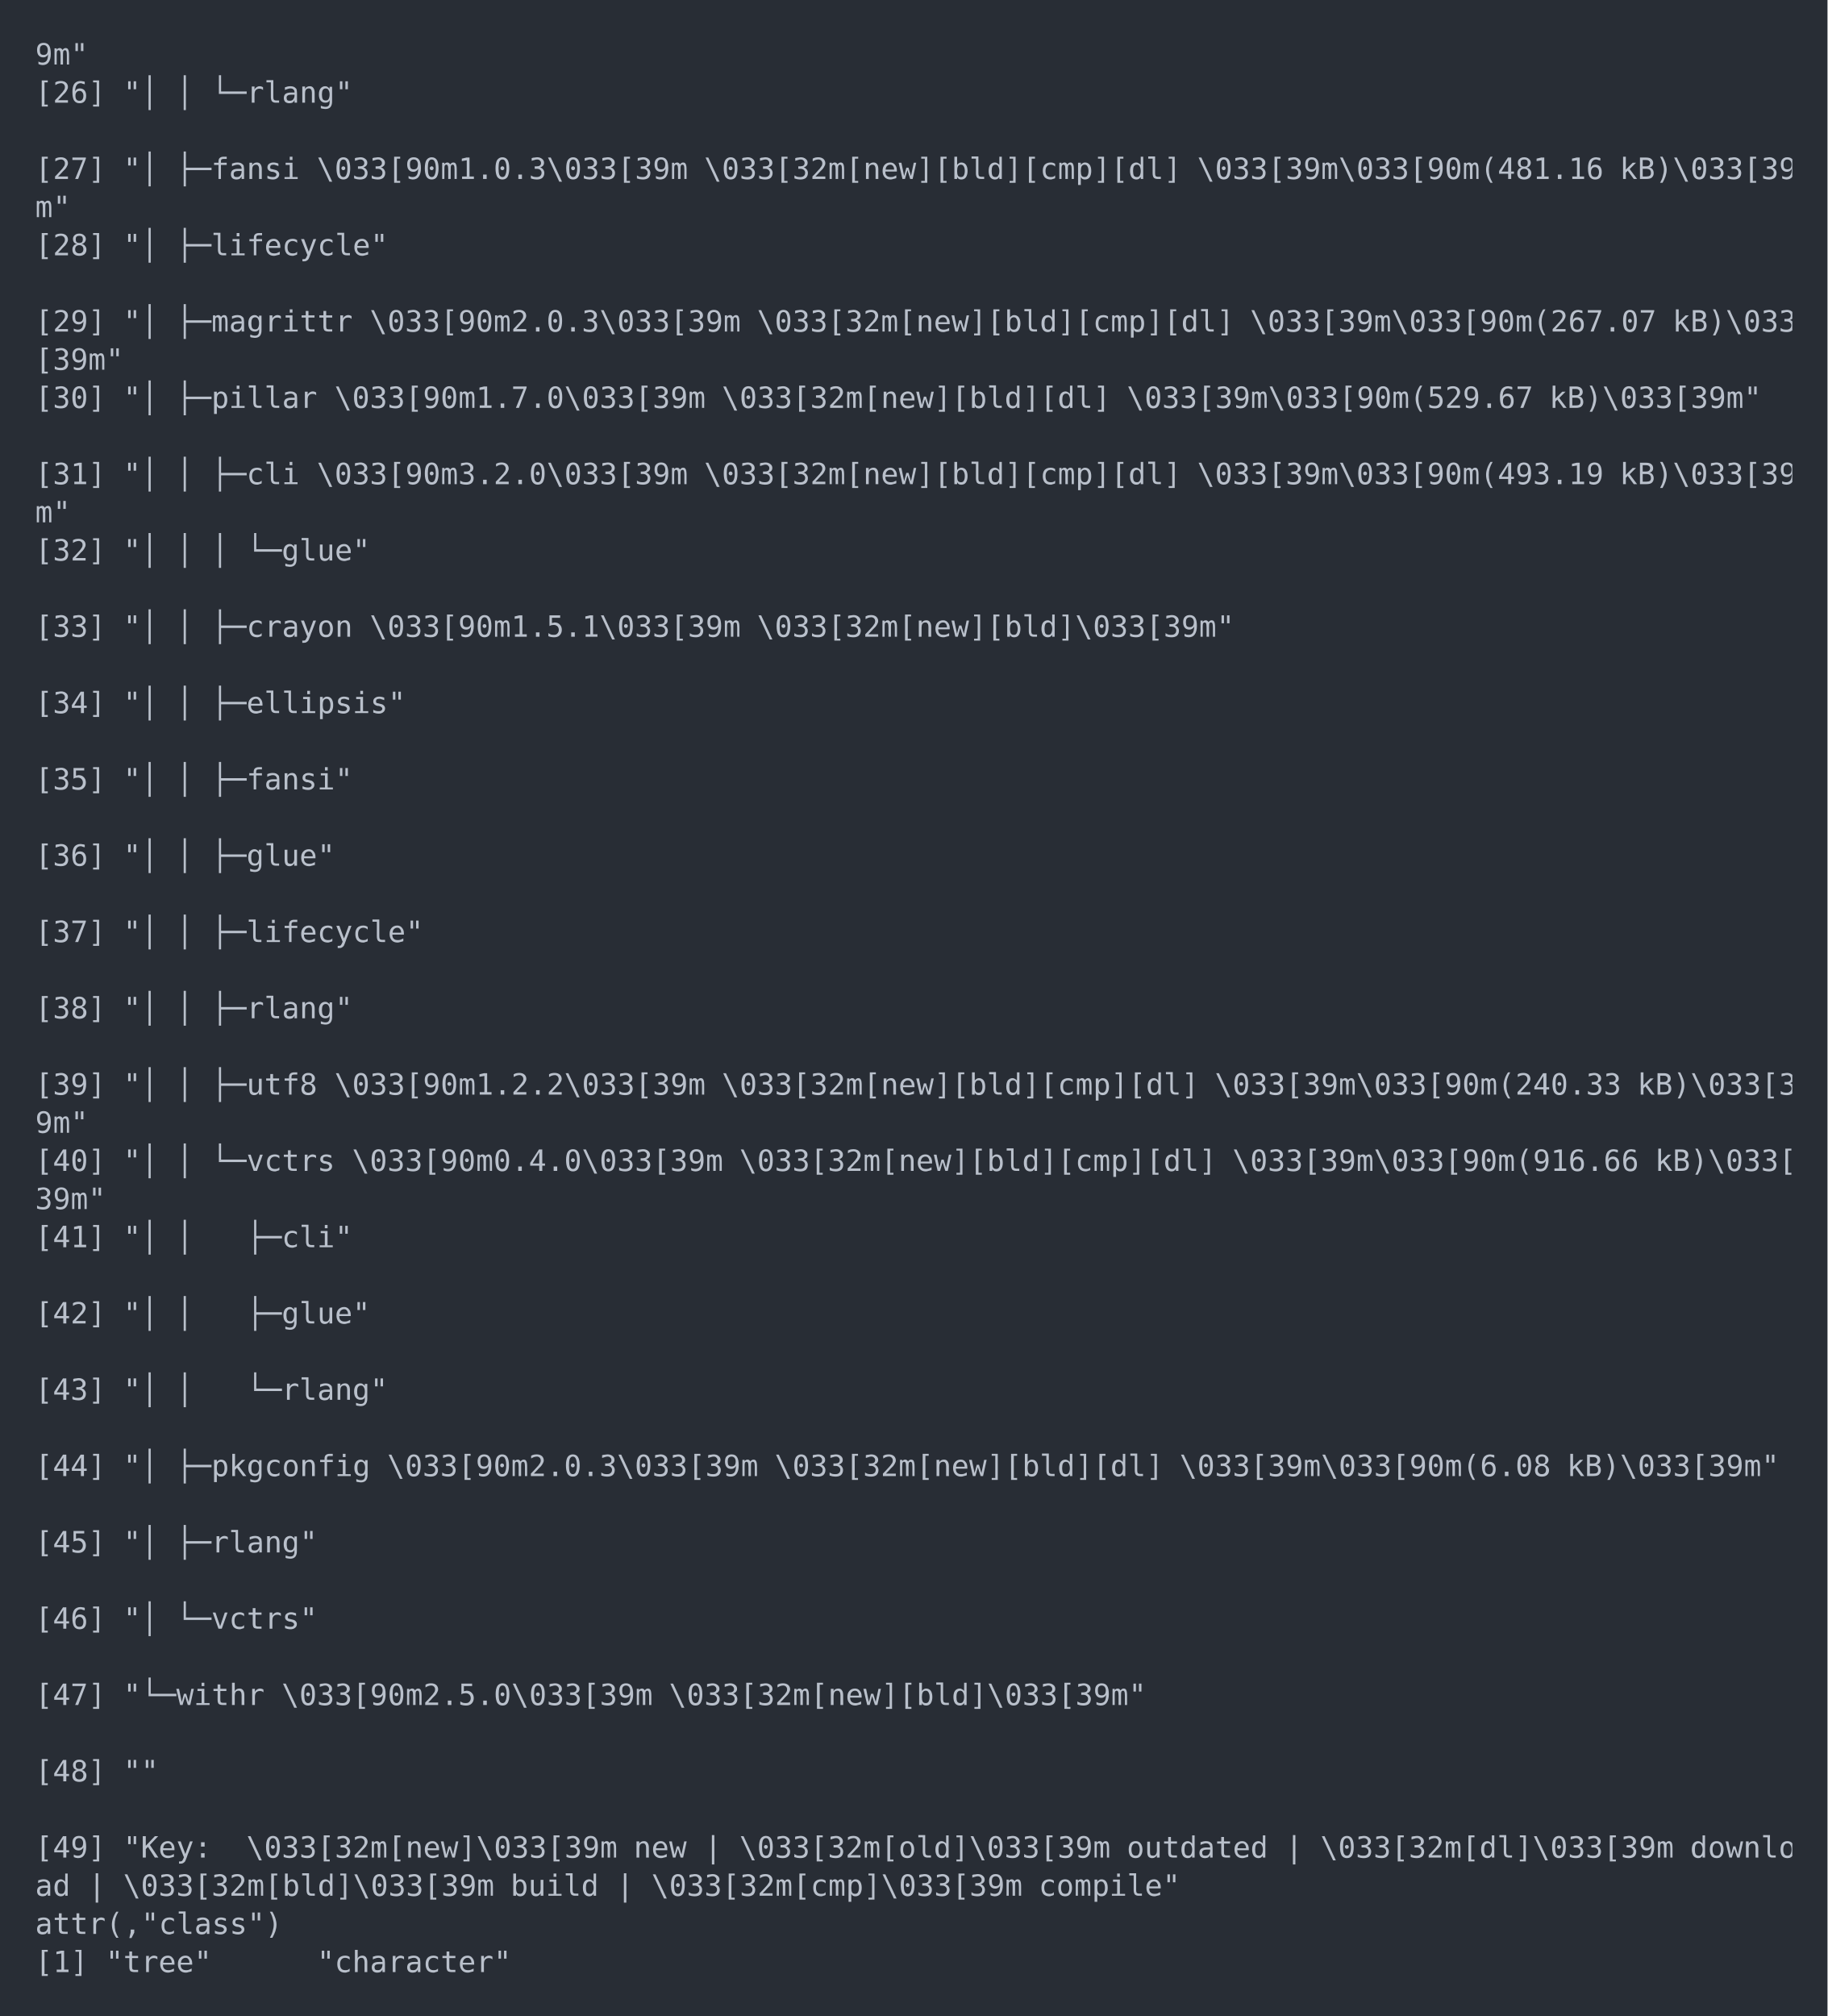
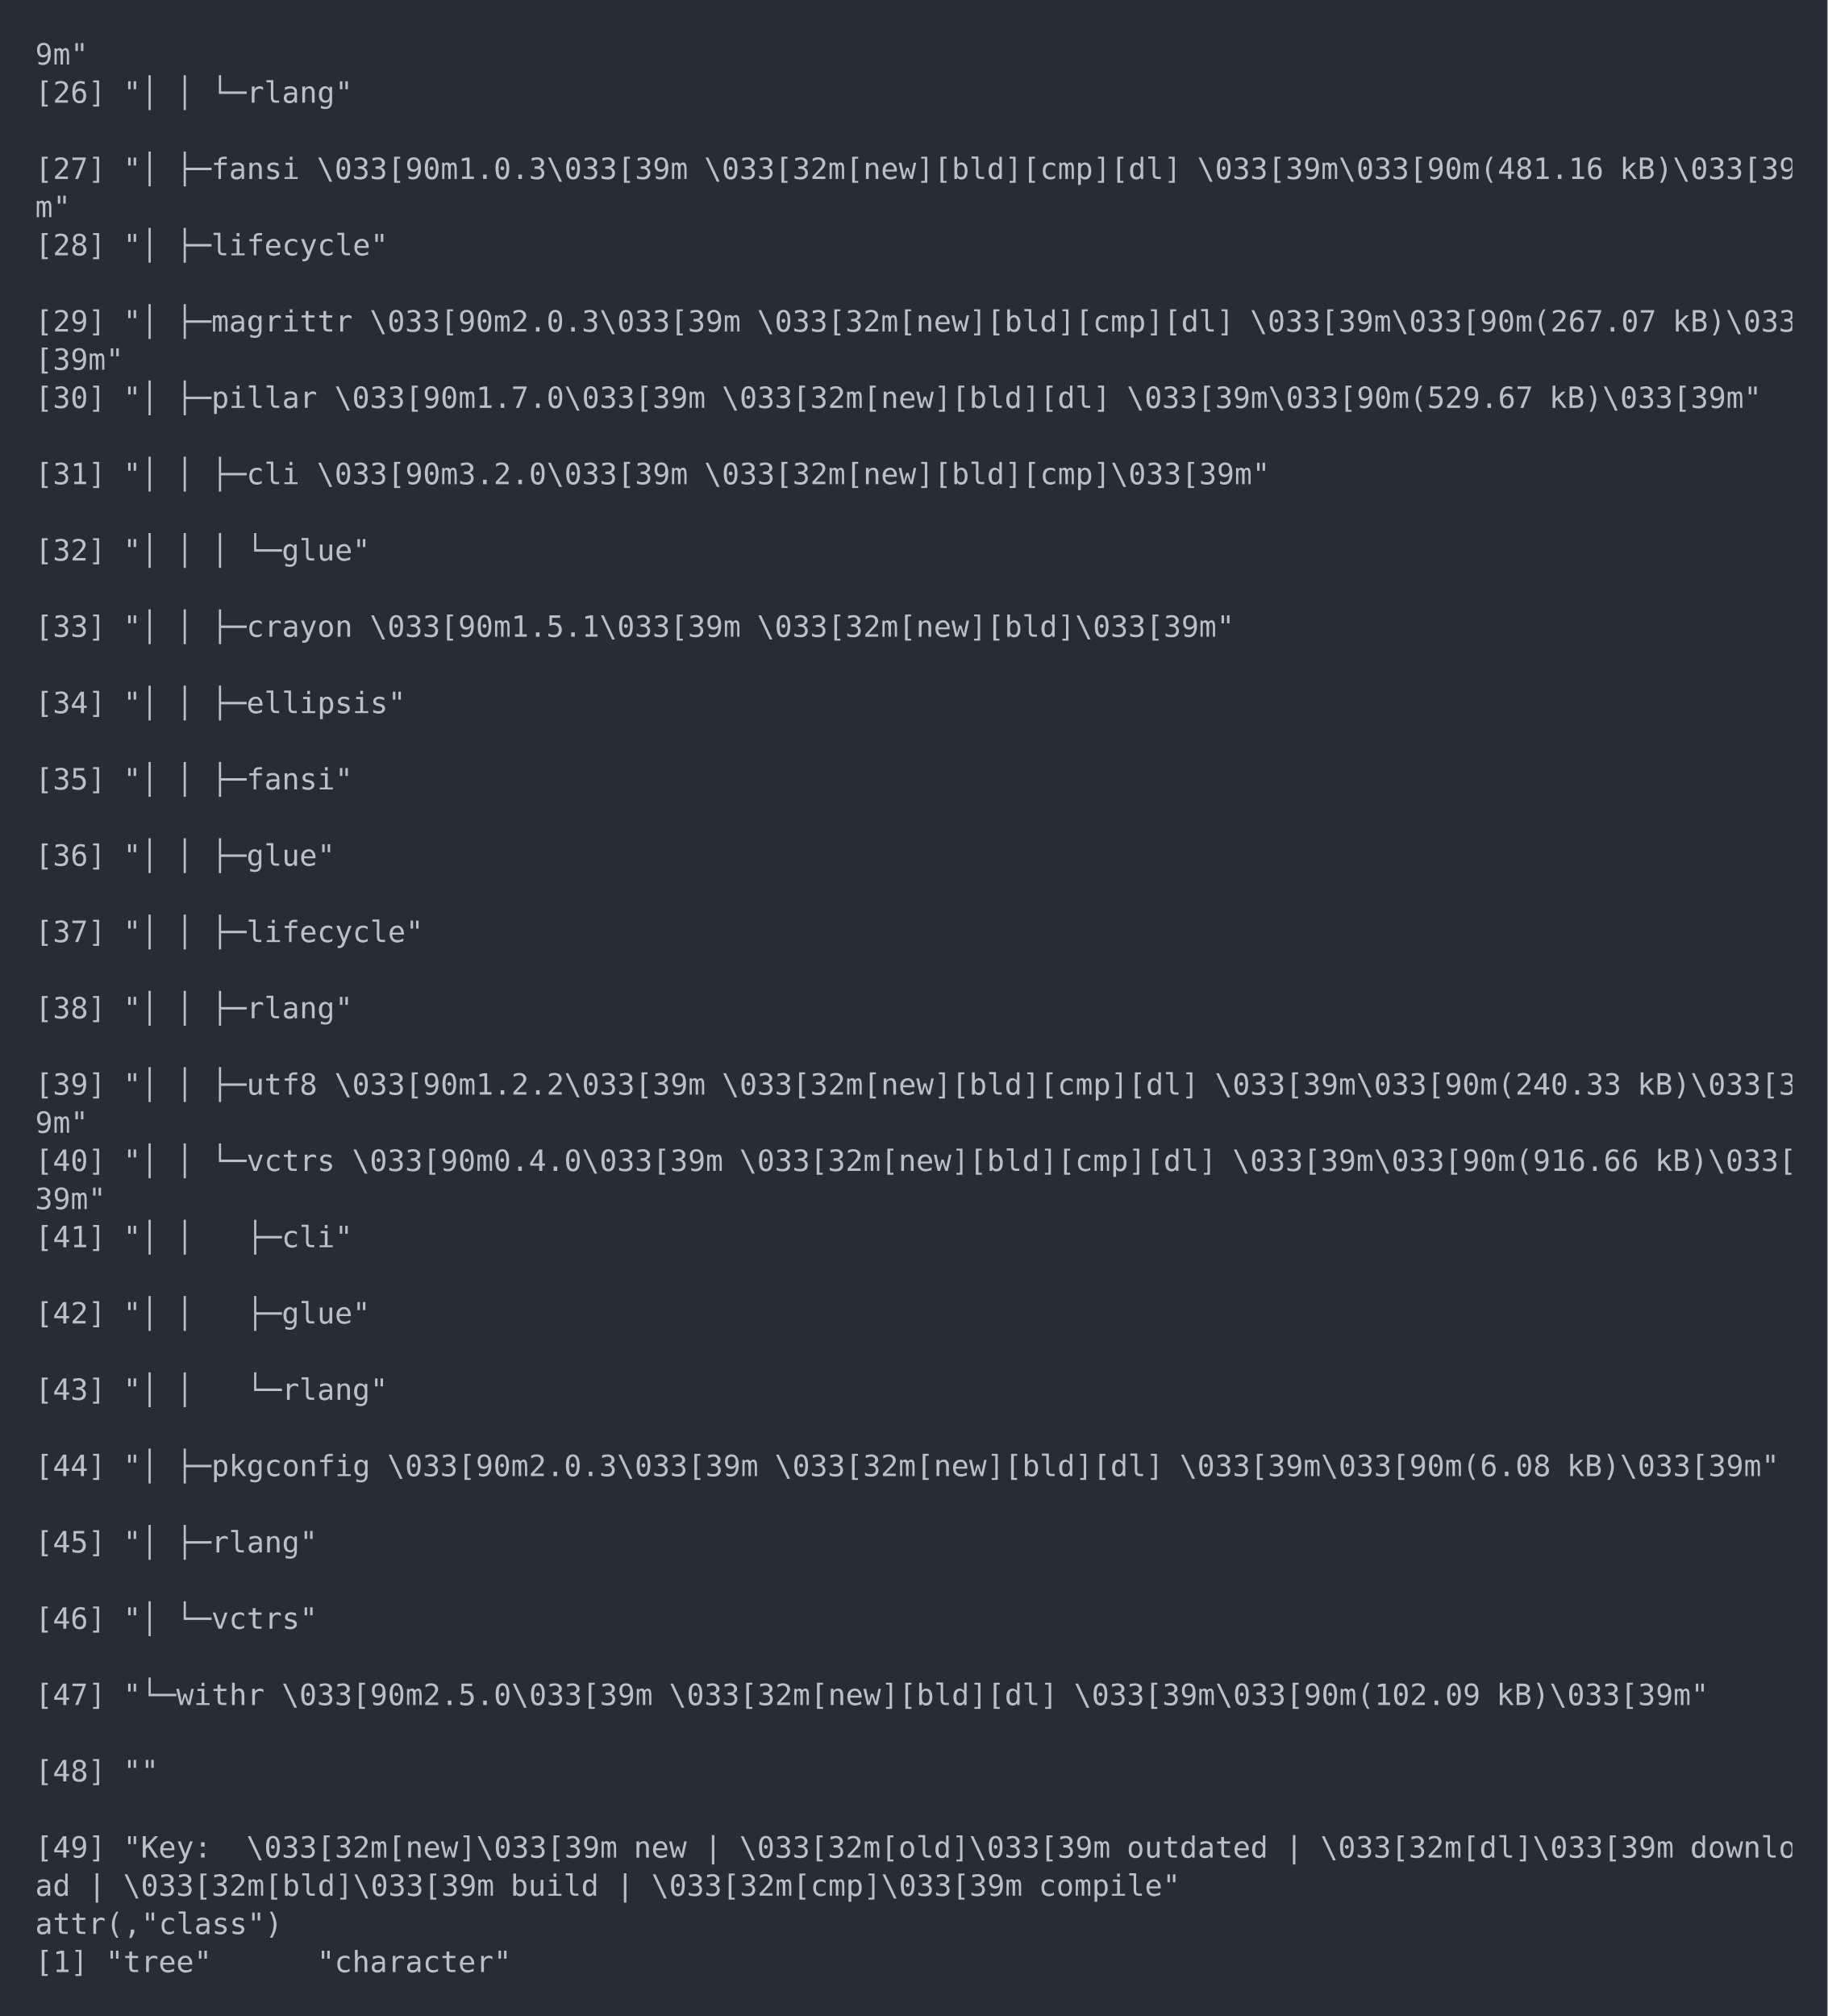
<svg xmlns="http://www.w3.org/2000/svg" xmlns:xlink="http://www.w3.org/1999/xlink" width="1040" height="1147.21">
  <rect width="1040" height="1147.21" rx="0" ry="0" class="a" />
  <svg height="1107.21" viewBox="0 0 100 110.721" width="1000" x="20" y="20">
    <style>.a{fill:rgb(40,45,53)}.b{font-family:'Fira Code',Monaco,Consolas,Menlo,'Bitstream Vera Sans Mono','Powerline Symbols',monospace}.c{fill:rgb(185,192,203);white-space:pre}.d{fill:transparent}</style>
    <g font-family="'Fira Code',Monaco,Consolas,Menlo,'Bitstream Vera Sans Mono','Powerline Symbols',monospace" font-size="1.67" class="b">
      <defs>
        <symbol id="1">
          <text x="0" y="1.67" class="c">9m"</text>
-         </symbol>
-         <symbol id="2">
-           <text x="0" y="1.67" class="c">m"</text>
        </symbol>
        <symbol id="a">
          <rect height="52" width="100" x="0" y="0" class="d" />
        </symbol>
      </defs>
      <rect height="110.721" width="100" class="a" />
      <svg x="0" y="0" width="100">
        <svg x="0">
          <use xlink:href="#a" />
          <use xlink:href="#1" y="0" />
          <text x="0" y="3.841" class="c">[26]</text>
          <text x="5.01" y="3.841" class="c">"│</text>
          <text x="8.016" y="3.841" class="c">│</text>
          <text x="10.02" y="3.841" class="c">└─rlang"</text>
          <text x="0" y="8.183" class="c">[27]</text>
          <text x="5.01" y="8.183" class="c">"│</text>
          <text x="8.016" y="8.183" class="c">├─fansi</text>
          <text x="16.032" y="8.183" class="c">\033[90m1.0.3\033[39m</text>
          <text x="38.076" y="8.183" class="c">\033[32m[new][bld][cmp][dl]</text>
          <text x="66.132" y="8.183" class="c">\033[39m\033[90m(481.16</text>
          <text x="90.18" y="8.183" class="c">kB)\033[39</text>
-           <use xlink:href="#2" y="8.684" />
+           <text x="0" y="10.354" class="c">m"</text>
          <text x="0" y="12.525" class="c">[28]</text>
          <text x="5.01" y="12.525" class="c">"│</text>
          <text x="8.016" y="12.525" class="c">├─lifecycle"</text>
          <text x="0" y="16.867" class="c">[29]</text>
          <text x="5.01" y="16.867" class="c">"│</text>
          <text x="8.016" y="16.867" class="c">├─magrittr</text>
          <text x="19.038" y="16.867" class="c">\033[90m2.0.3\033[39m</text>
          <text x="41.082" y="16.867" class="c">\033[32m[new][bld][cmp][dl]</text>
          <text x="69.138" y="16.867" class="c">\033[39m\033[90m(267.07</text>
          <text x="93.186" y="16.867" class="c">kB)\033</text>
          <text x="0" y="19.038" class="c">[39m"</text>
          <text x="0" y="21.209" class="c">[30]</text>
          <text x="5.01" y="21.209" class="c">"│</text>
          <text x="8.016" y="21.209" class="c">├─pillar</text>
          <text x="17.034" y="21.209" class="c">\033[90m1.7.0\033[39m</text>
          <text x="39.078" y="21.209" class="c">\033[32m[new][bld][dl]</text>
          <text x="62.124" y="21.209" class="c">\033[39m\033[90m(529.67</text>
          <text x="86.172" y="21.209" class="c">kB)\033[39m"</text>
          <text x="0" y="25.551" class="c">[31]</text>
          <text x="5.01" y="25.551" class="c">"│</text>
          <text x="8.016" y="25.551" class="c">│</text>
          <text x="10.02" y="25.551" class="c">├─cli</text>
          <text x="16.032" y="25.551" class="c">\033[90m3.2.0\033[39m</text>
-           <text x="38.076" y="25.551" class="c">\033[32m[new][bld][cmp][dl]</text>
-           <text x="66.132" y="25.551" class="c">\033[39m\033[90m(493.19</text>
-           <text x="90.18" y="25.551" class="c">kB)\033[39</text>
-           <use xlink:href="#2" y="26.052" />
+           <text x="38.076" y="25.551" class="c">\033[32m[new][bld][cmp]\033[39m"</text>
          <text x="0" y="29.893" class="c">[32]</text>
          <text x="5.01" y="29.893" class="c">"│</text>
          <text x="8.016" y="29.893" class="c">│</text>
          <text x="10.02" y="29.893" class="c">│</text>
          <text x="12.024" y="29.893" class="c">└─glue"</text>
          <text x="0" y="34.235" class="c">[33]</text>
          <text x="5.01" y="34.235" class="c">"│</text>
          <text x="8.016" y="34.235" class="c">│</text>
          <text x="10.02" y="34.235" class="c">├─crayon</text>
          <text x="19.038" y="34.235" class="c">\033[90m1.5.1\033[39m</text>
          <text x="41.082" y="34.235" class="c">\033[32m[new][bld]\033[39m"</text>
          <text x="0" y="38.577" class="c">[34]</text>
          <text x="5.01" y="38.577" class="c">"│</text>
          <text x="8.016" y="38.577" class="c">│</text>
          <text x="10.02" y="38.577" class="c">├─ellipsis"</text>
          <text x="0" y="42.919" class="c">[35]</text>
          <text x="5.01" y="42.919" class="c">"│</text>
          <text x="8.016" y="42.919" class="c">│</text>
          <text x="10.02" y="42.919" class="c">├─fansi"</text>
          <text x="0" y="47.261" class="c">[36]</text>
          <text x="5.01" y="47.261" class="c">"│</text>
          <text x="8.016" y="47.261" class="c">│</text>
          <text x="10.02" y="47.261" class="c">├─glue"</text>
          <text x="0" y="51.603" class="c">[37]</text>
          <text x="5.01" y="51.603" class="c">"│</text>
          <text x="8.016" y="51.603" class="c">│</text>
          <text x="10.02" y="51.603" class="c">├─lifecycle"</text>
          <text x="0" y="55.945" class="c">[38]</text>
          <text x="5.01" y="55.945" class="c">"│</text>
          <text x="8.016" y="55.945" class="c">│</text>
          <text x="10.02" y="55.945" class="c">├─rlang"</text>
          <text x="0" y="60.287" class="c">[39]</text>
          <text x="5.01" y="60.287" class="c">"│</text>
          <text x="8.016" y="60.287" class="c">│</text>
          <text x="10.02" y="60.287" class="c">├─utf8</text>
          <text x="17.034" y="60.287" class="c">\033[90m1.2.2\033[39m</text>
          <text x="39.078" y="60.287" class="c">\033[32m[new][bld][cmp][dl]</text>
          <text x="67.134" y="60.287" class="c">\033[39m\033[90m(240.33</text>
          <text x="91.182" y="60.287" class="c">kB)\033[3</text>
          <use xlink:href="#1" y="60.788" />
          <text x="0" y="64.629" class="c">[40]</text>
          <text x="5.01" y="64.629" class="c">"│</text>
          <text x="8.016" y="64.629" class="c">│</text>
          <text x="10.02" y="64.629" class="c">└─vctrs</text>
          <text x="18.036" y="64.629" class="c">\033[90m0.4.0\033[39m</text>
          <text x="40.08" y="64.629" class="c">\033[32m[new][bld][cmp][dl]</text>
          <text x="68.136" y="64.629" class="c">\033[39m\033[90m(916.66</text>
          <text x="92.184" y="64.629" class="c">kB)\033[</text>
          <text x="0" y="66.8" class="c">39m"</text>
          <text x="0" y="68.971" class="c">[41]</text>
          <text x="5.01" y="68.971" class="c">"│</text>
          <text x="8.016" y="68.971" class="c">│</text>
          <text x="12.024" y="68.971" class="c">├─cli"</text>
          <text x="0" y="73.313" class="c">[42]</text>
          <text x="5.01" y="73.313" class="c">"│</text>
          <text x="8.016" y="73.313" class="c">│</text>
          <text x="12.024" y="73.313" class="c">├─glue"</text>
          <text x="0" y="77.655" class="c">[43]</text>
          <text x="5.01" y="77.655" class="c">"│</text>
          <text x="8.016" y="77.655" class="c">│</text>
          <text x="12.024" y="77.655" class="c">└─rlang"</text>
          <text x="0" y="81.997" class="c">[44]</text>
          <text x="5.01" y="81.997" class="c">"│</text>
          <text x="8.016" y="81.997" class="c">├─pkgconfig</text>
          <text x="20.04" y="81.997" class="c">\033[90m2.0.3\033[39m</text>
          <text x="42.084" y="81.997" class="c">\033[32m[new][bld][dl]</text>
          <text x="65.13" y="81.997" class="c">\033[39m\033[90m(6.08</text>
          <text x="87.174" y="81.997" class="c">kB)\033[39m"</text>
          <text x="0" y="86.339" class="c">[45]</text>
          <text x="5.01" y="86.339" class="c">"│</text>
          <text x="8.016" y="86.339" class="c">├─rlang"</text>
          <text x="0" y="90.681" class="c">[46]</text>
          <text x="5.01" y="90.681" class="c">"│</text>
          <text x="8.016" y="90.681" class="c">└─vctrs"</text>
          <text x="0" y="95.023" class="c">[47]</text>
          <text x="5.01" y="95.023" class="c">"└─withr</text>
          <text x="14.028" y="95.023" class="c">\033[90m2.5.0\033[39m</text>
-           <text x="36.072" y="95.023" class="c">\033[32m[new][bld]\033[39m"</text>
+           <text x="36.072" y="95.023" class="c">\033[32m[new][bld][dl]</text>
+           <text x="59.118" y="95.023" class="c">\033[39m\033[90m(102.09</text>
+           <text x="83.166" y="95.023" class="c">kB)\033[39m"</text>
          <text x="0" y="99.365" class="c">[48]</text>
          <text x="5.01" y="99.365" class="c">""</text>
          <text x="0" y="103.707" class="c">[49]</text>
          <text x="5.01" y="103.707" class="c">"Key:</text>
          <text x="12.024" y="103.707" class="c">\033[32m[new]\033[39m</text>
          <text x="34.068" y="103.707" class="c">new</text>
          <text x="38.076" y="103.707" class="c">|</text>
          <text x="40.08" y="103.707" class="c">\033[32m[old]\033[39m</text>
          <text x="62.124" y="103.707" class="c">outdated</text>
          <text x="71.142" y="103.707" class="c">|</text>
          <text x="73.146" y="103.707" class="c">\033[32m[dl]\033[39m</text>
          <text x="94.188" y="103.707" class="c">downlo</text>
          <text x="0" y="105.878" class="c">ad</text>
          <text x="3.006" y="105.878" class="c">|</text>
          <text x="5.01" y="105.878" class="c">\033[32m[bld]\033[39m</text>
          <text x="27.054" y="105.878" class="c">build</text>
          <text x="33.066" y="105.878" class="c">|</text>
          <text x="35.07" y="105.878" class="c">\033[32m[cmp]\033[39m</text>
          <text x="57.114" y="105.878" class="c">compile"</text>
          <text x="0" y="108.049" class="c">attr(,"class")</text>
          <text x="0" y="110.22" class="c">[1]</text>
          <text x="4.008" y="110.22" class="c">"tree"</text>
          <text x="16.032" y="110.22" class="c">"character"</text>
        </svg>
      </svg>
    </g>
  </svg>
</svg>
